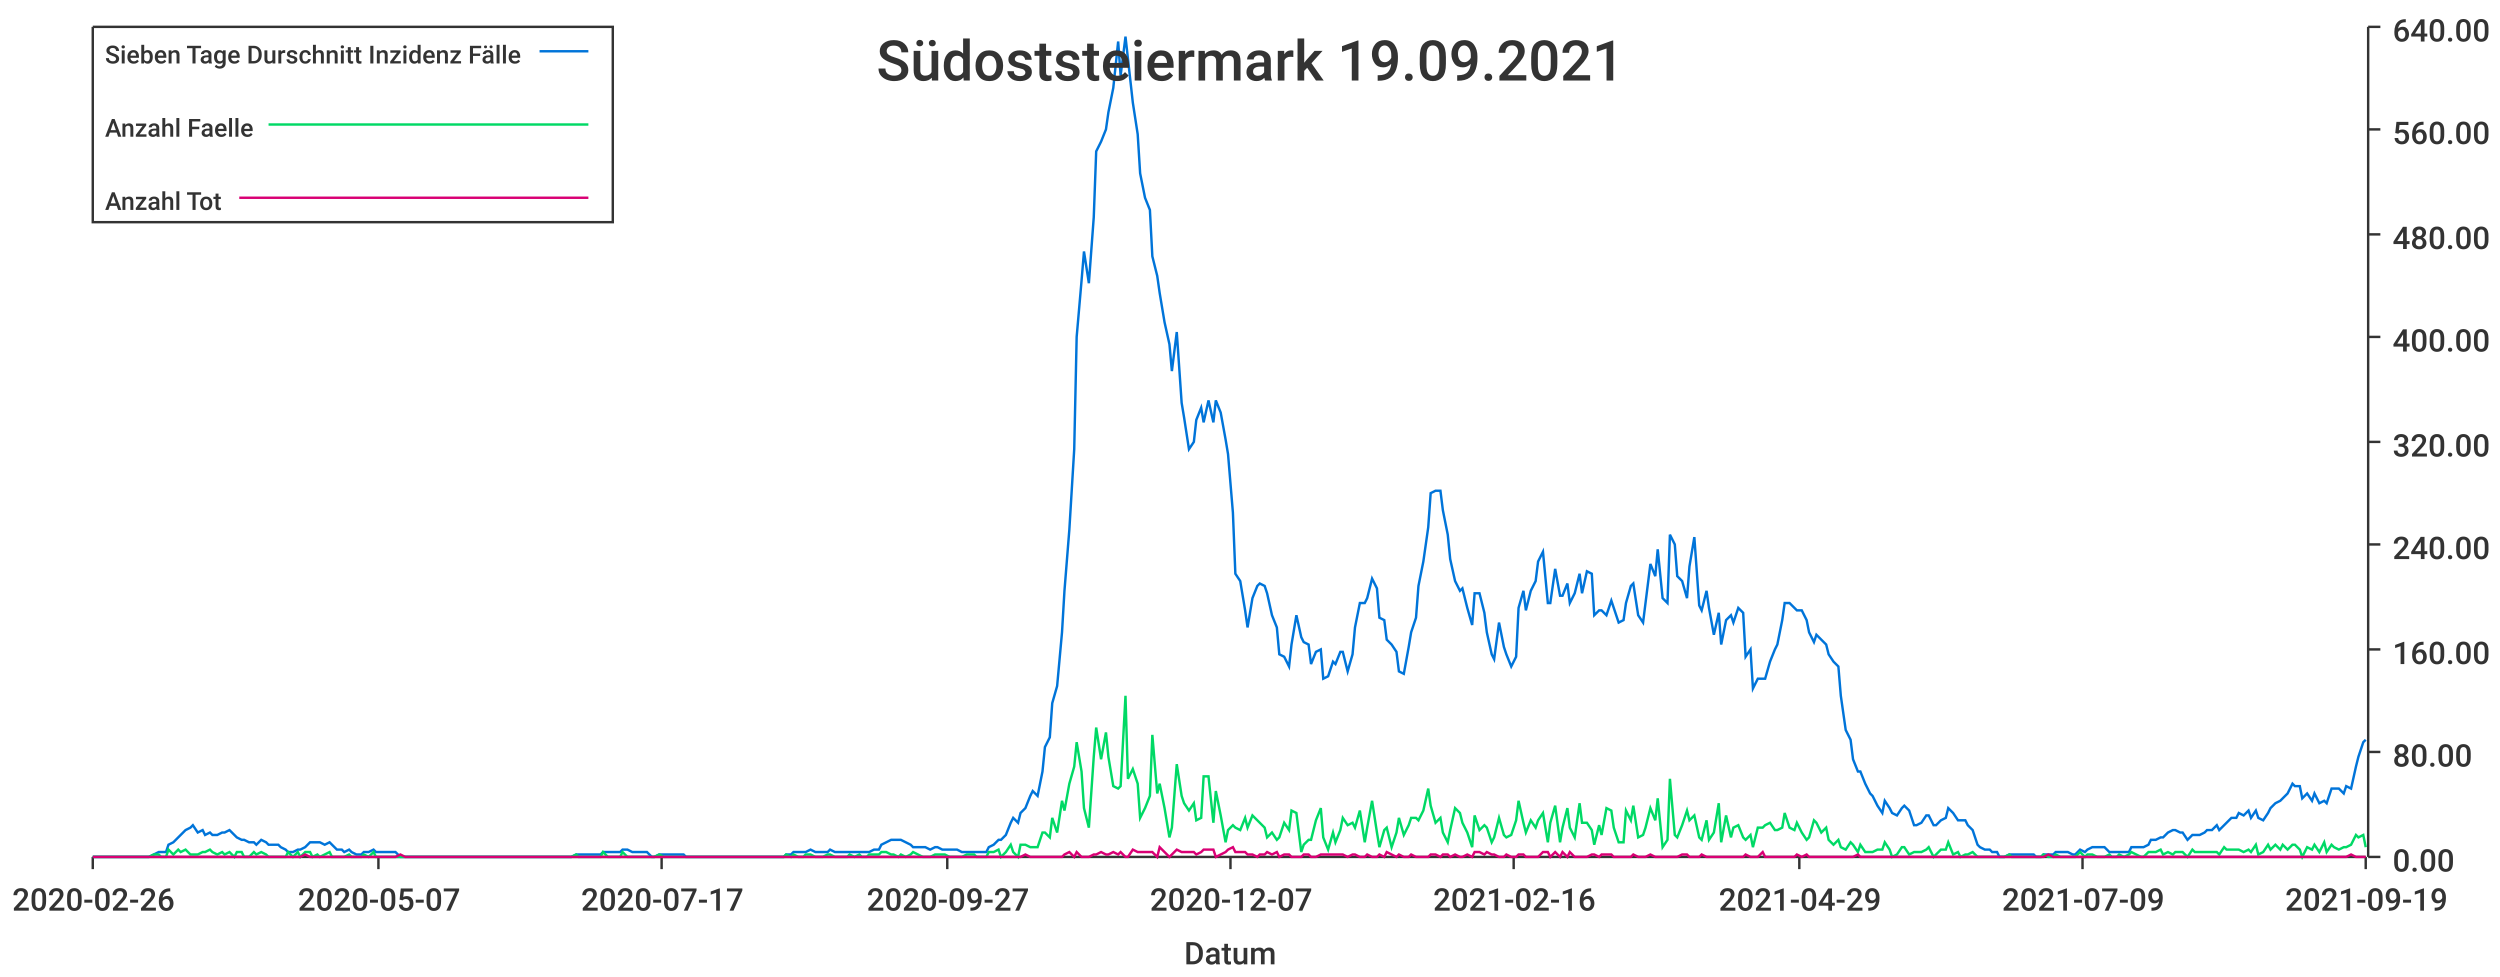
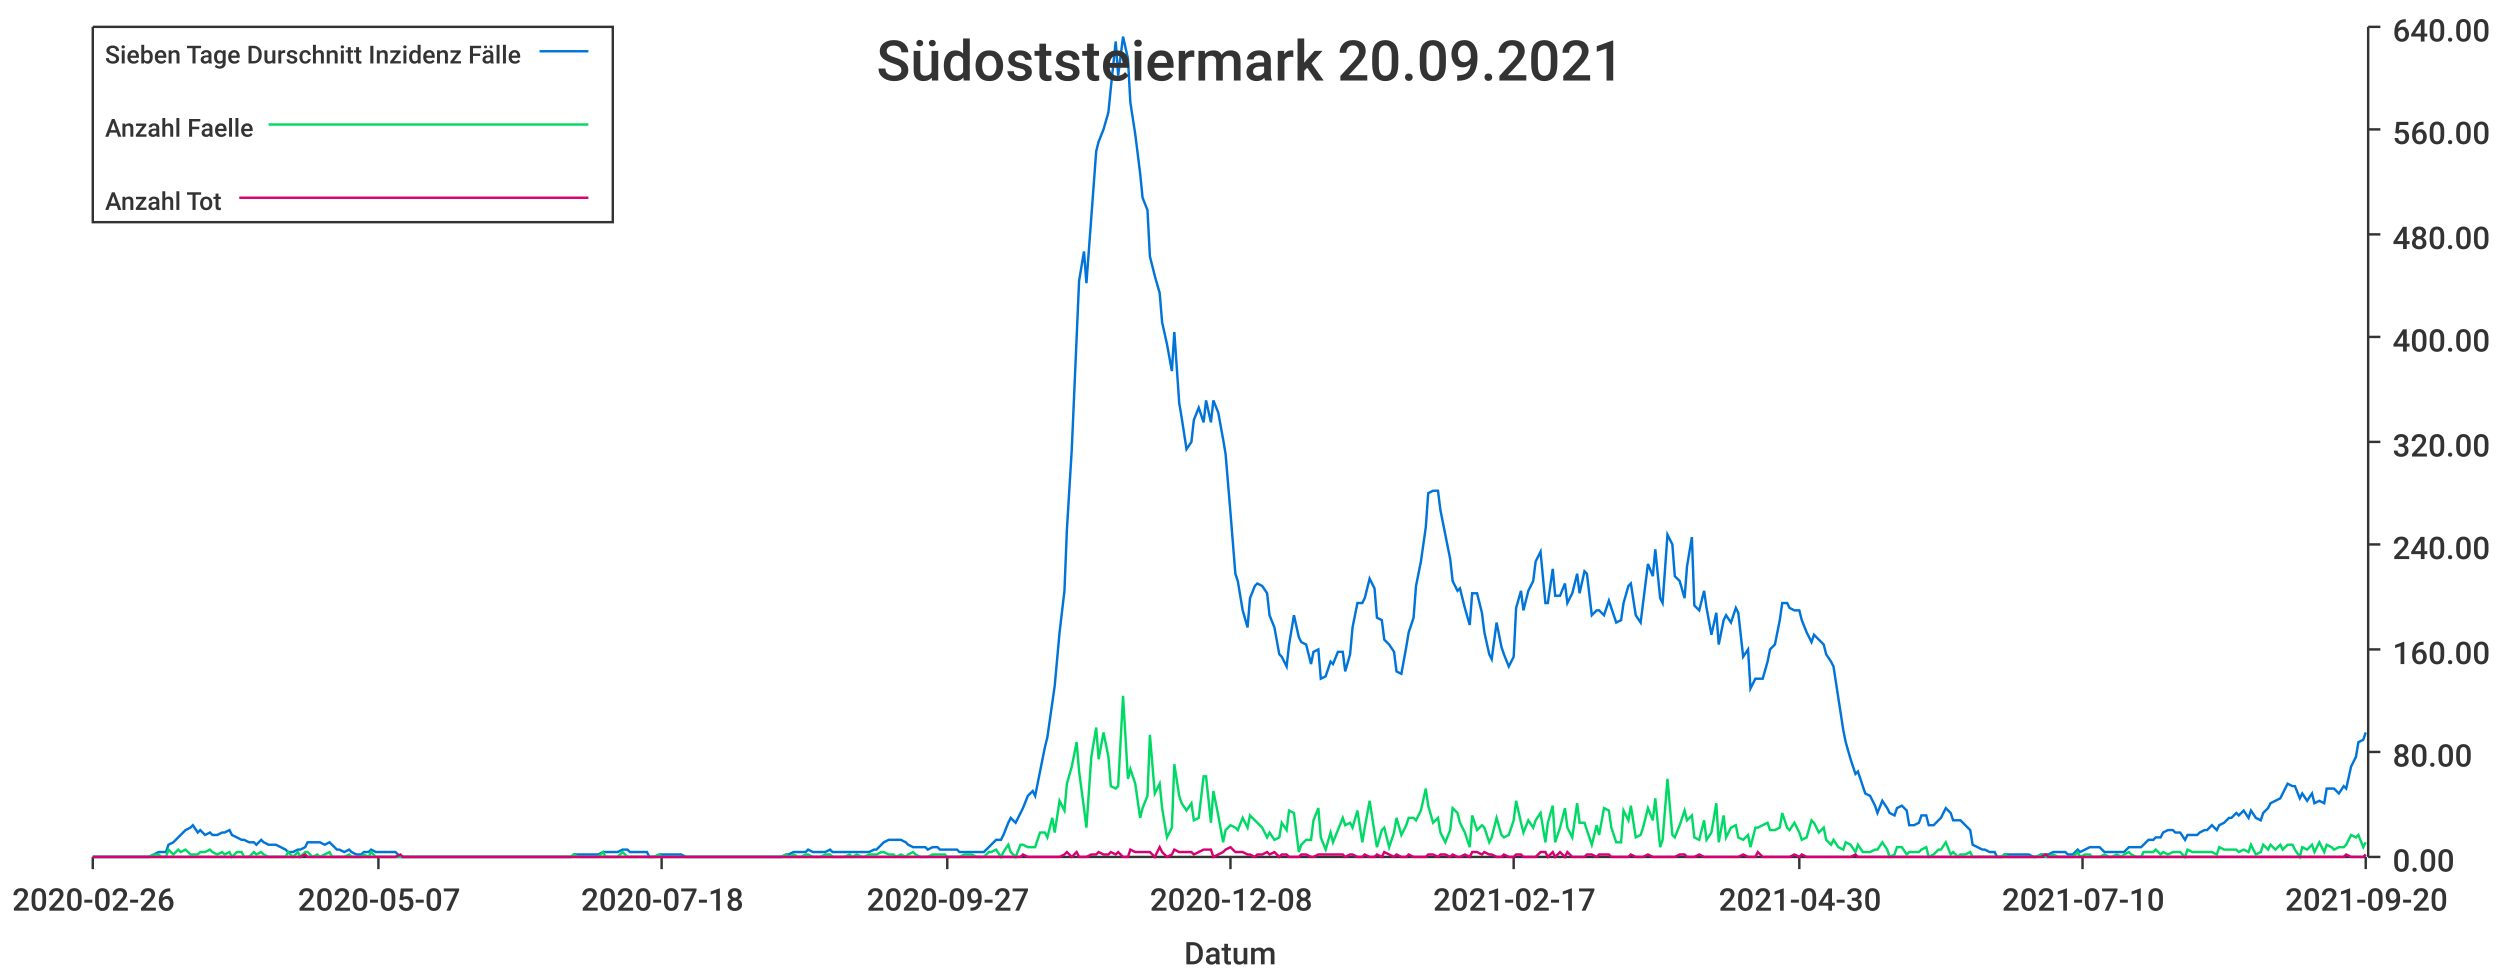
<svg xmlns="http://www.w3.org/2000/svg" width="1024" height="400">\n<path d="M 0 0 L 1024 0 L 1024 400 L 0 400 L 0 0" style="stroke-width:0;stroke:rgba(255,255,255,1.0);fill:rgba(255,255,255,1.0)" />
  <path d="M 38 11 L 969 11 L 969 351 L 38 351 L 38 11" style="stroke-width:0;stroke:rgba(255,255,255,1.0);fill:rgba(255,255,255,1.0)" />
  <path d="M 38 351 L 969 351" style="stroke-width:1;stroke:rgba(51,51,51,1.0);fill:none" />
  <path d="M 38 351 L 38 356" style="stroke-width:1;stroke:rgba(51,51,51,1.0);fill:none" />
  <text x="5" y="373" style="stroke-width:0;stroke:none;fill:rgba(51,51,51,1.0);font-size:12.8px;font-family:'Roboto Medium',sans-serif">2020-02-26</text>
  <path d="M 155 351 L 155 356" style="stroke-width:1;stroke:rgba(51,51,51,1.0);fill:none" />
  <text x="122" y="373" style="stroke-width:0;stroke:none;fill:rgba(51,51,51,1.0);font-size:12.8px;font-family:'Roboto Medium',sans-serif">2020-05-07</text>
  <path d="M 271 351 L 271 356" style="stroke-width:1;stroke:rgba(51,51,51,1.0);fill:none" />
-   <text x="238" y="373" style="stroke-width:0;stroke:none;fill:rgba(51,51,51,1.0);font-size:12.8px;font-family:'Roboto Medium',sans-serif">2020-07-17</text>
+   <text x="238" y="373" style="stroke-width:0;stroke:none;fill:rgba(51,51,51,1.0);font-size:12.8px;font-family:'Roboto Medium',sans-serif">2020-07-18</text>
  <path d="M 388 351 L 388 356" style="stroke-width:1;stroke:rgba(51,51,51,1.0);fill:none" />
  <text x="355" y="373" style="stroke-width:0;stroke:none;fill:rgba(51,51,51,1.0);font-size:12.8px;font-family:'Roboto Medium',sans-serif">2020-09-27</text>
  <path d="M 504 351 L 504 356" style="stroke-width:1;stroke:rgba(51,51,51,1.0);fill:none" />
-   <text x="471" y="373" style="stroke-width:0;stroke:none;fill:rgba(51,51,51,1.0);font-size:12.8px;font-family:'Roboto Medium',sans-serif">2020-12-07</text>
+   <text x="471" y="373" style="stroke-width:0;stroke:none;fill:rgba(51,51,51,1.0);font-size:12.8px;font-family:'Roboto Medium',sans-serif">2020-12-08</text>
  <path d="M 620 351 L 620 356" style="stroke-width:1;stroke:rgba(51,51,51,1.0);fill:none" />
-   <text x="587" y="373" style="stroke-width:0;stroke:none;fill:rgba(51,51,51,1.0);font-size:12.8px;font-family:'Roboto Medium',sans-serif">2021-02-16</text>
+   <text x="587" y="373" style="stroke-width:0;stroke:none;fill:rgba(51,51,51,1.0);font-size:12.8px;font-family:'Roboto Medium',sans-serif">2021-02-17</text>
  <path d="M 737 351 L 737 356" style="stroke-width:1;stroke:rgba(51,51,51,1.0);fill:none" />
-   <text x="704" y="373" style="stroke-width:0;stroke:none;fill:rgba(51,51,51,1.0);font-size:12.8px;font-family:'Roboto Medium',sans-serif">2021-04-29</text>
+   <text x="704" y="373" style="stroke-width:0;stroke:none;fill:rgba(51,51,51,1.0);font-size:12.8px;font-family:'Roboto Medium',sans-serif">2021-04-30</text>
  <path d="M 853 351 L 853 356" style="stroke-width:1;stroke:rgba(51,51,51,1.0);fill:none" />
-   <text x="820" y="373" style="stroke-width:0;stroke:none;fill:rgba(51,51,51,1.0);font-size:12.8px;font-family:'Roboto Medium',sans-serif">2021-07-09</text>
+   <text x="820" y="373" style="stroke-width:0;stroke:none;fill:rgba(51,51,51,1.0);font-size:12.8px;font-family:'Roboto Medium',sans-serif">2021-07-10</text>
  <path d="M 969 351 L 969 356" style="stroke-width:1;stroke:rgba(51,51,51,1.0);fill:none" />
-   <text x="936" y="373" style="stroke-width:0;stroke:none;fill:rgba(51,51,51,1.0);font-size:12.8px;font-family:'Roboto Medium',sans-serif">2021-09-19</text>
+   <text x="936" y="373" style="stroke-width:0;stroke:none;fill:rgba(51,51,51,1.0);font-size:12.8px;font-family:'Roboto Medium',sans-serif">2021-09-20</text>
  <text x="485" y="395" style="stroke-width:0;stroke:none;fill:rgba(51,51,51,1.0);font-size:12.8px;font-family:'Roboto Medium',sans-serif">Datum</text>
  <path d="M 970 351 L 970 11" style="stroke-width:1;stroke:rgba(51,51,51,1.0);fill:none" />
  <path d="M 970 351 L 975 351" style="stroke-width:1;stroke:rgba(51,51,51,1.0);fill:none" />
  <text x="980" y="357" style="stroke-width:0;stroke:none;fill:rgba(51,51,51,1.0);font-size:12.8px;font-family:'Roboto Medium',sans-serif">0.00</text>
  <path d="M 970 308 L 975 308" style="stroke-width:1;stroke:rgba(51,51,51,1.0);fill:none" />
  <text x="980" y="314" style="stroke-width:0;stroke:none;fill:rgba(51,51,51,1.0);font-size:12.8px;font-family:'Roboto Medium',sans-serif">80.00</text>
  <path d="M 970 266 L 975 266" style="stroke-width:1;stroke:rgba(51,51,51,1.0);fill:none" />
  <text x="980" y="272" style="stroke-width:0;stroke:none;fill:rgba(51,51,51,1.0);font-size:12.8px;font-family:'Roboto Medium',sans-serif">160.00</text>
  <path d="M 970 223 L 975 223" style="stroke-width:1;stroke:rgba(51,51,51,1.0);fill:none" />
  <text x="980" y="229" style="stroke-width:0;stroke:none;fill:rgba(51,51,51,1.0);font-size:12.8px;font-family:'Roboto Medium',sans-serif">240.00</text>
  <path d="M 970 181 L 975 181" style="stroke-width:1;stroke:rgba(51,51,51,1.0);fill:none" />
  <text x="980" y="187" style="stroke-width:0;stroke:none;fill:rgba(51,51,51,1.0);font-size:12.8px;font-family:'Roboto Medium',sans-serif">320.00</text>
  <path d="M 970 138 L 975 138" style="stroke-width:1;stroke:rgba(51,51,51,1.0);fill:none" />
  <text x="980" y="144" style="stroke-width:0;stroke:none;fill:rgba(51,51,51,1.0);font-size:12.8px;font-family:'Roboto Medium',sans-serif">400.00</text>
  <path d="M 970 96 L 975 96" style="stroke-width:1;stroke:rgba(51,51,51,1.0);fill:none" />
  <text x="980" y="102" style="stroke-width:0;stroke:none;fill:rgba(51,51,51,1.0);font-size:12.8px;font-family:'Roboto Medium',sans-serif">480.00</text>
  <path d="M 970 53 L 975 53" style="stroke-width:1;stroke:rgba(51,51,51,1.0);fill:none" />
  <text x="980" y="59" style="stroke-width:0;stroke:none;fill:rgba(51,51,51,1.0);font-size:12.8px;font-family:'Roboto Medium',sans-serif">560.00</text>
  <path d="M 970 11 L 975 11" style="stroke-width:1;stroke:rgba(51,51,51,1.0);fill:none" />
  <text x="980" y="17" style="stroke-width:0;stroke:none;fill:rgba(51,51,51,1.0);font-size:12.8px;font-family:'Roboto Medium',sans-serif">640.00</text>
-   <path d="M 38 351 L 40 351 L 42 351 L 43 351 L 45 351 L 47 351 L 48 351 L 50 351 L 52 351 L 53 351 L 55 351 L 56 351 L 58 351 L 60 351 L 61 351 L 63 350 L 65 349 L 66 349 L 68 349 L 69 346 L 71 345 L 73 343 L 74 342 L 76 340 L 78 339 L 79 338 L 81 341 L 83 340 L 84 342 L 86 341 L 87 342 L 89 342 L 91 341 L 92 341 L 94 340 L 96 342 L 97 343 L 99 344 L 100 344 L 102 345 L 104 345 L 105 346 L 107 344 L 109 345 L 110 346 L 112 346 L 114 346 L 115 347 L 117 348 L 118 349 L 120 349 L 122 348 L 123 348 L 125 347 L 127 345 L 128 345 L 130 345 L 131 345 L 133 346 L 135 345 L 136 346 L 138 348 L 140 348 L 141 349 L 143 348 L 144 349 L 146 350 L 148 350 L 149 349 L 151 349 L 153 348 L 154 349 L 156 349 L 158 349 L 159 349 L 161 349 L 162 349 L 164 351 L 166 351 L 167 351 L 169 351 L 171 351 L 172 351 L 174 351 L 175 351 L 177 351 L 179 351 L 180 351 L 182 351 L 184 351 L 185 351 L 187 351 L 189 351 L 190 351 L 192 351 L 193 351 L 195 351 L 197 351 L 198 351 L 200 351 L 202 351 L 203 351 L 205 351 L 206 351 L 208 351 L 210 351 L 211 351 L 213 351 L 215 351 L 216 351 L 218 351 L 219 351 L 221 351 L 223 351 L 224 351 L 226 351 L 228 351 L 229 351 L 231 351 L 233 351 L 234 351 L 236 350 L 237 350 L 239 350 L 241 350 L 242 350 L 244 350 L 246 350 L 247 349 L 249 349 L 250 349 L 252 349 L 254 349 L 255 348 L 257 348 L 259 349 L 260 349 L 262 349 L 264 349 L 265 349 L 267 351 L 268 351 L 270 350 L 272 350 L 273 350 L 275 350 L 277 350 L 278 350 L 280 350 L 281 351 L 283 351 L 285 351 L 286 351 L 288 351 L 290 351 L 291 351 L 293 351 L 294 351 L 296 351 L 298 351 L 299 351 L 301 351 L 303 351 L 304 351 L 306 351 L 308 351 L 309 351 L 311 351 L 312 351 L 314 351 L 316 351 L 317 351 L 319 351 L 321 351 L 322 350 L 324 350 L 325 349 L 327 349 L 329 349 L 330 349 L 332 348 L 334 349 L 335 349 L 337 349 L 339 349 L 340 348 L 342 349 L 343 349 L 345 349 L 347 349 L 348 349 L 350 349 L 352 349 L 353 349 L 355 349 L 356 349 L 358 348 L 360 348 L 361 346 L 363 345 L 365 344 L 366 344 L 368 344 L 369 344 L 371 345 L 373 346 L 374 347 L 376 347 L 378 347 L 379 347 L 381 348 L 383 347 L 384 347 L 386 348 L 387 348 L 389 348 L 391 348 L 392 348 L 394 349 L 396 349 L 397 349 L 399 349 L 400 349 L 402 349 L 404 349 L 405 347 L 407 346 L 409 344 L 410 344 L 412 342 L 414 337 L 415 335 L 417 337 L 418 333 L 420 331 L 422 326 L 423 324 L 425 326 L 427 316 L 428 306 L 430 302 L 431 288 L 433 281 L 435 259 L 436 242 L 438 217 L 440 184 L 441 138 L 443 115 L 444 103 L 446 116 L 448 89 L 449 62 L 451 58 L 453 53 L 454 46 L 456 36 L 458 17 L 459 31 L 461 15 L 462 24 L 464 42 L 466 55 L 467 71 L 469 81 L 471 86 L 472 105 L 474 113 L 475 120 L 477 132 L 479 141 L 480 152 L 482 136 L 484 165 L 485 171 L 487 184 L 489 181 L 490 172 L 492 167 L 493 173 L 495 164 L 497 173 L 498 164 L 500 169 L 502 180 L 503 186 L 505 210 L 506 235 L 508 238 L 510 250 L 511 257 L 513 245 L 515 240 L 516 239 L 518 240 L 519 243 L 521 252 L 523 257 L 524 268 L 526 269 L 528 273 L 529 264 L 531 252 L 533 261 L 534 263 L 536 264 L 537 272 L 539 267 L 541 266 L 542 278 L 544 277 L 546 271 L 547 272 L 549 267 L 550 267 L 552 275 L 554 268 L 555 257 L 557 247 L 559 247 L 560 245 L 562 237 L 564 241 L 565 253 L 567 254 L 568 262 L 570 264 L 572 267 L 573 275 L 575 276 L 577 265 L 578 259 L 580 253 L 581 240 L 583 230 L 585 216 L 586 202 L 588 201 L 590 201 L 591 209 L 593 219 L 594 229 L 596 238 L 598 242 L 599 241 L 601 249 L 603 256 L 604 243 L 606 243 L 608 251 L 609 259 L 611 268 L 612 270 L 614 255 L 616 265 L 617 268 L 619 273 L 621 269 L 622 249 L 624 242 L 625 250 L 627 242 L 629 238 L 630 230 L 632 226 L 634 247 L 635 247 L 637 233 L 639 244 L 640 244 L 642 239 L 643 247 L 645 243 L 647 235 L 648 243 L 650 234 L 652 235 L 653 252 L 655 250 L 656 250 L 658 252 L 660 246 L 661 249 L 663 255 L 665 254 L 666 247 L 668 240 L 669 239 L 671 252 L 673 255 L 674 247 L 676 231 L 678 236 L 679 225 L 681 245 L 683 247 L 684 219 L 686 223 L 687 236 L 689 238 L 691 245 L 692 232 L 694 220 L 696 248 L 697 250 L 699 242 L 700 249 L 702 260 L 704 251 L 705 264 L 707 254 L 709 252 L 710 255 L 712 249 L 714 251 L 715 269 L 717 266 L 718 282 L 720 278 L 722 278 L 723 278 L 725 271 L 727 266 L 728 264 L 730 254 L 731 247 L 733 247 L 735 249 L 736 250 L 738 250 L 740 254 L 741 259 L 743 263 L 744 260 L 746 262 L 748 264 L 749 268 L 751 271 L 753 273 L 754 285 L 756 299 L 758 303 L 759 311 L 761 316 L 762 316 L 764 321 L 766 325 L 767 326 L 769 330 L 771 333 L 772 328 L 774 331 L 775 333 L 777 334 L 779 331 L 780 330 L 782 332 L 784 338 L 785 338 L 787 337 L 789 334 L 790 334 L 792 338 L 793 338 L 795 336 L 797 335 L 798 331 L 800 333 L 802 336 L 803 336 L 805 336 L 806 338 L 808 340 L 810 346 L 811 347 L 813 348 L 815 348 L 816 349 L 818 349 L 819 351 L 821 351 L 823 350 L 824 350 L 826 350 L 828 350 L 829 350 L 831 350 L 833 350 L 834 351 L 836 351 L 837 350 L 839 350 L 841 350 L 842 349 L 844 349 L 846 349 L 847 349 L 849 350 L 850 350 L 852 348 L 854 349 L 855 348 L 857 347 L 859 347 L 860 347 L 862 347 L 864 349 L 865 349 L 867 349 L 868 349 L 870 349 L 872 349 L 873 347 L 875 347 L 877 347 L 878 347 L 880 346 L 881 344 L 883 344 L 885 343 L 886 343 L 888 341 L 890 340 L 891 340 L 893 341 L 894 341 L 896 344 L 898 342 L 899 342 L 901 342 L 903 341 L 904 340 L 906 340 L 908 338 L 909 340 L 911 338 L 912 337 L 914 335 L 916 335 L 917 333 L 919 334 L 921 332 L 922 335 L 924 332 L 925 335 L 927 336 L 929 333 L 930 331 L 932 329 L 934 328 L 935 327 L 937 325 L 939 321 L 940 322 L 942 322 L 943 327 L 945 325 L 947 328 L 948 325 L 950 329 L 952 328 L 953 329 L 955 323 L 956 323 L 958 323 L 960 325 L 961 322 L 963 323 L 965 314 L 966 310 L 968 304 L 969 303" style="stroke-width:1;stroke:rgba(0,116,217,1.0);fill:none" />
-   <path d="M 38 351 L 40 351 L 42 351 L 43 351 L 45 351 L 47 351 L 48 351 L 50 351 L 52 351 L 53 351 L 55 351 L 56 351 L 58 351 L 60 351 L 61 351 L 63 350 L 65 350 L 66 351 L 68 351 L 69 348 L 71 350 L 73 348 L 74 349 L 76 348 L 78 350 L 79 350 L 81 350 L 83 349 L 84 349 L 86 348 L 87 349 L 89 350 L 91 349 L 92 350 L 94 349 L 96 351 L 97 349 L 99 349 L 100 351 L 102 351 L 104 349 L 105 350 L 107 349 L 109 350 L 110 351 L 112 351 L 114 351 L 115 351 L 117 351 L 118 349 L 120 351 L 122 349 L 123 351 L 125 349 L 127 349 L 128 351 L 130 350 L 131 351 L 133 350 L 135 349 L 136 351 L 138 351 L 140 351 L 141 351 L 143 350 L 144 351 L 146 351 L 148 351 L 149 350 L 151 351 L 153 349 L 154 351 L 156 351 L 158 351 L 159 351 L 161 351 L 162 351 L 164 351 L 166 351 L 167 351 L 169 351 L 171 351 L 172 351 L 174 351 L 175 351 L 177 351 L 179 351 L 180 351 L 182 351 L 184 351 L 185 351 L 187 351 L 189 351 L 190 351 L 192 351 L 193 351 L 195 351 L 197 351 L 198 351 L 200 351 L 202 351 L 203 351 L 205 351 L 206 351 L 208 351 L 210 351 L 211 351 L 213 351 L 215 351 L 216 351 L 218 351 L 219 351 L 221 351 L 223 351 L 224 351 L 226 351 L 228 351 L 229 351 L 231 351 L 233 351 L 234 351 L 236 350 L 237 351 L 239 351 L 241 351 L 242 351 L 244 351 L 246 351 L 247 349 L 249 351 L 250 351 L 252 351 L 254 351 L 255 349 L 257 351 L 259 351 L 260 351 L 262 351 L 264 351 L 265 351 L 267 351 L 268 351 L 270 350 L 272 351 L 273 351 L 275 351 L 277 351 L 278 351 L 280 351 L 281 351 L 283 351 L 285 351 L 286 351 L 288 351 L 290 351 L 291 351 L 293 351 L 294 351 L 296 351 L 298 351 L 299 351 L 301 351 L 303 351 L 304 351 L 306 351 L 308 351 L 309 351 L 311 351 L 312 351 L 314 351 L 316 351 L 317 351 L 319 351 L 321 351 L 322 350 L 324 351 L 325 350 L 327 351 L 329 351 L 330 350 L 332 350 L 334 351 L 335 351 L 337 351 L 339 350 L 340 350 L 342 351 L 343 351 L 345 351 L 347 351 L 348 350 L 350 351 L 352 350 L 353 351 L 355 351 L 356 350 L 358 350 L 360 350 L 361 349 L 363 349 L 365 350 L 366 350 L 368 351 L 369 350 L 371 351 L 373 350 L 374 349 L 376 350 L 378 351 L 379 351 L 381 351 L 383 350 L 384 350 L 386 350 L 387 350 L 389 351 L 391 351 L 392 351 L 394 351 L 396 350 L 397 350 L 399 350 L 400 351 L 402 351 L 404 351 L 405 349 L 407 349 L 409 348 L 410 351 L 412 349 L 414 346 L 415 349 L 417 351 L 418 346 L 420 346 L 422 347 L 423 347 L 425 347 L 427 341 L 428 341 L 430 343 L 431 335 L 433 341 L 435 328 L 436 332 L 438 321 L 440 314 L 441 304 L 443 316 L 444 331 L 446 339 L 448 310 L 449 298 L 451 311 L 453 300 L 454 310 L 456 322 L 458 323 L 459 322 L 461 285 L 462 319 L 464 315 L 466 321 L 467 335 L 469 331 L 471 326 L 472 301 L 474 325 L 475 321 L 477 331 L 479 343 L 480 339 L 482 313 L 484 326 L 485 329 L 487 332 L 489 329 L 490 336 L 492 335 L 493 318 L 495 318 L 497 337 L 498 324 L 500 334 L 502 345 L 503 340 L 505 338 L 506 339 L 508 340 L 510 335 L 511 339 L 513 334 L 515 336 L 516 337 L 518 339 L 519 343 L 521 341 L 523 344 L 524 343 L 526 337 L 528 340 L 529 332 L 531 333 L 533 349 L 534 346 L 536 344 L 537 344 L 539 336 L 541 331 L 542 343 L 544 348 L 546 341 L 547 345 L 549 340 L 550 335 L 552 338 L 554 337 L 555 339 L 557 332 L 559 345 L 560 339 L 562 328 L 564 341 L 565 347 L 567 340 L 568 339 L 570 347 L 572 341 L 573 335 L 575 342 L 577 338 L 578 335 L 580 335 L 581 336 L 583 332 L 585 323 L 586 330 L 588 337 L 590 335 L 591 341 L 593 345 L 594 340 L 596 331 L 598 333 L 599 337 L 601 341 L 603 347 L 604 334 L 606 340 L 608 338 L 609 339 L 611 345 L 612 343 L 614 335 L 616 342 L 617 343 L 619 342 L 621 336 L 622 328 L 624 337 L 625 341 L 627 336 L 629 339 L 630 336 L 632 333 L 634 345 L 635 337 L 637 330 L 639 345 L 640 339 L 642 331 L 643 339 L 645 343 L 647 329 L 648 337 L 650 337 L 652 340 L 653 346 L 655 338 L 656 342 L 658 331 L 660 332 L 661 339 L 663 345 L 665 345 L 666 332 L 668 336 L 669 330 L 671 343 L 673 342 L 674 339 L 676 331 L 678 336 L 679 327 L 681 347 L 683 344 L 684 319 L 686 342 L 687 343 L 689 338 L 691 332 L 692 336 L 694 334 L 696 343 L 697 344 L 699 336 L 700 344 L 702 341 L 704 329 L 705 345 L 707 334 L 709 343 L 710 339 L 712 338 L 714 343 L 715 344 L 717 342 L 718 347 L 720 339 L 722 339 L 723 338 L 725 337 L 727 340 L 728 340 L 730 339 L 731 333 L 733 339 L 735 340 L 736 337 L 738 341 L 740 344 L 741 343 L 743 336 L 744 337 L 746 341 L 748 339 L 749 344 L 751 346 L 753 344 L 754 347 L 756 348 L 758 345 L 759 346 L 761 349 L 762 346 L 764 349 L 766 349 L 767 349 L 769 348 L 771 348 L 772 345 L 774 348 L 775 351 L 777 350 L 779 347 L 780 347 L 782 350 L 784 349 L 785 349 L 787 349 L 789 348 L 790 347 L 792 351 L 793 350 L 795 348 L 797 348 L 798 345 L 800 350 L 802 349 L 803 351 L 805 350 L 806 350 L 808 349 L 810 351 L 811 351 L 813 351 L 815 351 L 816 351 L 818 351 L 819 351 L 821 351 L 823 350 L 824 351 L 826 351 L 828 351 L 829 351 L 831 351 L 833 351 L 834 351 L 836 351 L 837 350 L 839 351 L 841 351 L 842 350 L 844 351 L 846 351 L 847 351 L 849 351 L 850 351 L 852 349 L 854 351 L 855 350 L 857 350 L 859 351 L 860 351 L 862 351 L 864 350 L 865 351 L 867 351 L 868 350 L 870 351 L 872 350 L 873 349 L 875 350 L 877 351 L 878 351 L 880 349 L 881 349 L 883 349 L 885 348 L 886 350 L 888 349 L 890 350 L 891 349 L 893 349 L 894 349 L 896 351 L 898 348 L 899 349 L 901 349 L 903 349 L 904 349 L 906 349 L 908 349 L 909 350 L 911 347 L 912 348 L 914 348 L 916 348 L 917 348 L 919 349 L 921 348 L 922 349 L 924 346 L 925 350 L 927 349 L 929 346 L 930 348 L 932 346 L 934 348 L 935 346 L 937 348 L 939 346 L 940 346 L 942 348 L 943 351 L 945 347 L 947 348 L 948 346 L 950 349 L 952 345 L 953 349 L 955 346 L 956 347 L 958 348 L 960 347 L 961 347 L 963 346 L 965 342 L 966 343 L 968 342 L 969 347" style="stroke-width:1;stroke:rgba(0,217,101,1.0);fill:none" />
-   <path d="M 38 351 L 40 351 L 42 351 L 43 351 L 45 351 L 47 351 L 48 351 L 50 351 L 52 351 L 53 351 L 55 351 L 56 351 L 58 351 L 60 351 L 61 351 L 63 351 L 65 351 L 66 351 L 68 351 L 69 351 L 71 351 L 73 351 L 74 351 L 76 351 L 78 351 L 79 351 L 81 351 L 83 351 L 84 351 L 86 351 L 87 351 L 89 351 L 91 351 L 92 351 L 94 351 L 96 351 L 97 351 L 99 351 L 100 351 L 102 351 L 104 351 L 105 351 L 107 351 L 109 351 L 110 351 L 112 351 L 114 351 L 115 351 L 117 351 L 118 351 L 120 351 L 122 351 L 123 351 L 125 350 L 127 351 L 128 351 L 130 351 L 131 351 L 133 351 L 135 351 L 136 351 L 138 351 L 140 351 L 141 351 L 143 351 L 144 351 L 146 351 L 148 351 L 149 351 L 151 351 L 153 351 L 154 351 L 156 351 L 158 351 L 159 351 L 161 351 L 162 351 L 164 350 L 166 351 L 167 351 L 169 351 L 171 351 L 172 351 L 174 351 L 175 351 L 177 351 L 179 351 L 180 351 L 182 351 L 184 351 L 185 351 L 187 351 L 189 351 L 190 351 L 192 351 L 193 351 L 195 351 L 197 351 L 198 351 L 200 351 L 202 351 L 203 351 L 205 351 L 206 351 L 208 351 L 210 351 L 211 351 L 213 351 L 215 351 L 216 351 L 218 351 L 219 351 L 221 351 L 223 351 L 224 351 L 226 351 L 228 351 L 229 351 L 231 351 L 233 351 L 234 351 L 236 351 L 237 351 L 239 351 L 241 351 L 242 351 L 244 351 L 246 351 L 247 351 L 249 351 L 250 351 L 252 351 L 254 351 L 255 351 L 257 351 L 259 351 L 260 351 L 262 351 L 264 351 L 265 351 L 267 351 L 268 351 L 270 351 L 272 351 L 273 351 L 275 351 L 277 351 L 278 351 L 280 351 L 281 351 L 283 351 L 285 351 L 286 351 L 288 351 L 290 351 L 291 351 L 293 351 L 294 351 L 296 351 L 298 351 L 299 351 L 301 351 L 303 351 L 304 351 L 306 351 L 308 351 L 309 351 L 311 351 L 312 351 L 314 351 L 316 351 L 317 351 L 319 351 L 321 351 L 322 351 L 324 351 L 325 351 L 327 351 L 329 351 L 330 351 L 332 351 L 334 351 L 335 351 L 337 351 L 339 351 L 340 351 L 342 351 L 343 351 L 345 351 L 347 351 L 348 351 L 350 351 L 352 351 L 353 351 L 355 351 L 356 351 L 358 351 L 360 351 L 361 351 L 363 351 L 365 351 L 366 351 L 368 351 L 369 351 L 371 351 L 373 351 L 374 351 L 376 351 L 378 351 L 379 351 L 381 351 L 383 351 L 384 351 L 386 351 L 387 351 L 389 351 L 391 351 L 392 351 L 394 351 L 396 351 L 397 351 L 399 351 L 400 351 L 402 351 L 404 351 L 405 351 L 407 351 L 409 351 L 410 351 L 412 351 L 414 351 L 415 351 L 417 351 L 418 351 L 420 350 L 422 351 L 423 351 L 425 351 L 427 351 L 428 351 L 430 351 L 431 351 L 433 351 L 435 351 L 436 350 L 438 349 L 440 351 L 441 349 L 443 351 L 444 351 L 446 351 L 448 350 L 449 350 L 451 349 L 453 350 L 454 350 L 456 349 L 458 350 L 459 349 L 461 351 L 462 351 L 464 348 L 466 349 L 467 349 L 469 349 L 471 349 L 472 349 L 474 351 L 475 347 L 477 349 L 479 351 L 480 350 L 482 348 L 484 349 L 485 349 L 487 349 L 489 349 L 490 350 L 492 349 L 493 348 L 495 348 L 497 348 L 498 351 L 500 350 L 502 349 L 503 348 L 505 347 L 506 349 L 508 349 L 510 349 L 511 350 L 513 350 L 515 351 L 516 350 L 518 350 L 519 349 L 521 350 L 523 349 L 524 351 L 526 350 L 528 350 L 529 351 L 531 351 L 533 351 L 534 350 L 536 350 L 537 351 L 539 351 L 541 350 L 542 350 L 544 350 L 546 350 L 547 350 L 549 350 L 550 350 L 552 351 L 554 350 L 555 350 L 557 351 L 559 351 L 560 350 L 562 351 L 564 351 L 565 350 L 567 351 L 568 349 L 570 350 L 572 351 L 573 350 L 575 351 L 577 351 L 578 350 L 580 351 L 581 351 L 583 351 L 585 351 L 586 350 L 588 350 L 590 351 L 591 350 L 593 350 L 594 351 L 596 350 L 598 351 L 599 351 L 601 350 L 603 351 L 604 349 L 606 349 L 608 350 L 609 349 L 611 350 L 612 350 L 614 351 L 616 351 L 617 350 L 619 351 L 621 351 L 622 350 L 624 350 L 625 351 L 627 351 L 629 351 L 630 351 L 632 349 L 634 349 L 635 351 L 637 349 L 639 351 L 640 349 L 642 351 L 643 349 L 645 351 L 647 351 L 648 351 L 650 351 L 652 350 L 653 350 L 655 351 L 656 350 L 658 350 L 660 350 L 661 351 L 663 351 L 665 351 L 666 351 L 668 351 L 669 350 L 671 351 L 673 351 L 674 351 L 676 350 L 678 351 L 679 351 L 681 351 L 683 351 L 684 351 L 686 351 L 687 351 L 689 350 L 691 350 L 692 351 L 694 351 L 696 351 L 697 350 L 699 351 L 700 351 L 702 351 L 704 351 L 705 351 L 707 351 L 709 351 L 710 351 L 712 351 L 714 351 L 715 350 L 717 351 L 718 351 L 720 351 L 722 349 L 723 351 L 725 351 L 727 351 L 728 351 L 730 351 L 731 351 L 733 351 L 735 351 L 736 350 L 738 351 L 740 350 L 741 351 L 743 351 L 744 351 L 746 351 L 748 351 L 749 351 L 751 351 L 753 351 L 754 351 L 756 351 L 758 351 L 759 351 L 761 350 L 762 351 L 764 351 L 766 351 L 767 351 L 769 351 L 771 351 L 772 351 L 774 351 L 775 351 L 777 351 L 779 351 L 780 351 L 782 351 L 784 351 L 785 351 L 787 351 L 789 351 L 790 351 L 792 351 L 793 351 L 795 351 L 797 351 L 798 351 L 800 351 L 802 351 L 803 351 L 805 351 L 806 351 L 808 351 L 810 351 L 811 351 L 813 351 L 815 351 L 816 351 L 818 351 L 819 351 L 821 351 L 823 351 L 824 351 L 826 351 L 828 351 L 829 351 L 831 351 L 833 351 L 834 351 L 836 351 L 837 351 L 839 350 L 841 351 L 842 351 L 844 351 L 846 351 L 847 351 L 849 351 L 850 351 L 852 351 L 854 351 L 855 351 L 857 351 L 859 351 L 860 351 L 862 351 L 864 351 L 865 351 L 867 351 L 868 351 L 870 351 L 872 351 L 873 351 L 875 351 L 877 351 L 878 351 L 880 351 L 881 351 L 883 351 L 885 351 L 886 351 L 888 351 L 890 351 L 891 351 L 893 351 L 894 351 L 896 351 L 898 351 L 899 351 L 901 351 L 903 351 L 904 351 L 906 351 L 908 351 L 909 351 L 911 351 L 912 351 L 914 351 L 916 351 L 917 351 L 919 351 L 921 351 L 922 351 L 924 351 L 925 351 L 927 351 L 929 351 L 930 351 L 932 351 L 934 351 L 935 351 L 937 351 L 939 351 L 940 351 L 942 351 L 943 351 L 945 351 L 947 351 L 948 351 L 950 351 L 952 351 L 953 351 L 955 351 L 956 351 L 958 351 L 960 351 L 961 351 L 963 350 L 965 351 L 966 351 L 968 351 L 969 351" style="stroke-width:1;stroke:rgba(217,0,116,1.0);fill:none" />
-   <text x="359" y="33" style="stroke-width:0;stroke:none;fill:rgba(51,51,51,1.0);font-size:23.0px;font-family:'Roboto Medium',sans-serif">Südoststeiermark 19.09.2021</text>
+   <path d="M 38 351 L 40 351 L 42 351 L 43 351 L 45 351 L 47 351 L 48 351 L 50 351 L 52 351 L 53 351 L 55 351 L 56 351 L 58 351 L 60 351 L 61 351 L 63 350 L 65 349 L 66 349 L 68 349 L 69 346 L 71 345 L 73 343 L 74 342 L 76 340 L 78 339 L 79 338 L 81 341 L 82 340 L 84 342 L 86 341 L 87 342 L 89 342 L 91 341 L 92 341 L 94 340 L 95 342 L 97 343 L 99 344 L 100 344 L 102 345 L 104 345 L 105 346 L 107 344 L 108 345 L 110 346 L 112 346 L 113 346 L 115 347 L 117 348 L 118 349 L 120 349 L 122 348 L 123 348 L 125 347 L 126 345 L 128 345 L 130 345 L 131 345 L 133 346 L 135 345 L 136 346 L 138 348 L 139 348 L 141 349 L 143 348 L 144 349 L 146 350 L 148 350 L 149 349 L 151 349 L 152 348 L 154 349 L 156 349 L 157 349 L 159 349 L 161 349 L 162 349 L 164 351 L 165 351 L 167 351 L 169 351 L 170 351 L 172 351 L 174 351 L 175 351 L 177 351 L 178 351 L 180 351 L 182 351 L 183 351 L 185 351 L 187 351 L 188 351 L 190 351 L 191 351 L 193 351 L 195 351 L 196 351 L 198 351 L 200 351 L 201 351 L 203 351 L 205 351 L 206 351 L 208 351 L 209 351 L 211 351 L 213 351 L 214 351 L 216 351 L 218 351 L 219 351 L 221 351 L 222 351 L 224 351 L 226 351 L 227 351 L 229 351 L 231 351 L 232 351 L 234 351 L 235 350 L 237 350 L 239 350 L 240 350 L 242 350 L 244 350 L 245 350 L 247 349 L 248 349 L 250 349 L 252 349 L 253 349 L 255 348 L 257 348 L 258 349 L 260 349 L 261 349 L 263 349 L 265 349 L 266 351 L 268 351 L 270 350 L 271 350 L 273 350 L 275 350 L 276 350 L 278 350 L 279 350 L 281 351 L 283 351 L 284 351 L 286 351 L 288 351 L 289 351 L 291 351 L 292 351 L 294 351 L 296 351 L 297 351 L 299 351 L 301 351 L 302 351 L 304 351 L 305 351 L 307 351 L 309 351 L 310 351 L 312 351 L 314 351 L 315 351 L 317 351 L 318 351 L 320 351 L 322 350 L 323 350 L 325 349 L 327 349 L 328 349 L 330 349 L 331 348 L 333 349 L 335 349 L 336 349 L 338 349 L 340 348 L 341 349 L 343 349 L 344 349 L 346 349 L 348 349 L 349 349 L 351 349 L 353 349 L 354 349 L 356 349 L 358 348 L 359 348 L 361 346 L 362 345 L 364 344 L 366 344 L 367 344 L 369 344 L 371 345 L 372 346 L 374 347 L 375 347 L 377 347 L 379 347 L 380 348 L 382 347 L 384 347 L 385 348 L 387 348 L 388 348 L 390 348 L 392 348 L 393 349 L 395 349 L 397 349 L 398 349 L 400 349 L 401 349 L 403 349 L 405 347 L 406 346 L 408 344 L 410 344 L 411 342 L 413 337 L 414 335 L 416 337 L 418 333 L 419 331 L 421 326 L 423 324 L 424 326 L 426 316 L 428 306 L 429 302 L 431 288 L 432 281 L 434 259 L 436 242 L 437 217 L 439 184 L 441 138 L 442 115 L 444 103 L 445 116 L 447 89 L 449 62 L 450 58 L 452 53 L 454 46 L 455 36 L 457 17 L 458 31 L 460 15 L 462 24 L 463 42 L 465 55 L 467 71 L 468 81 L 470 86 L 471 105 L 473 113 L 475 120 L 476 132 L 478 141 L 480 152 L 481 136 L 483 165 L 484 171 L 486 184 L 488 181 L 489 172 L 491 167 L 493 173 L 494 164 L 496 173 L 497 164 L 499 169 L 501 180 L 502 186 L 504 210 L 506 235 L 507 238 L 509 250 L 511 257 L 512 245 L 514 240 L 515 239 L 517 240 L 519 243 L 520 252 L 522 257 L 524 268 L 525 269 L 527 273 L 528 264 L 530 252 L 532 261 L 533 263 L 535 264 L 537 272 L 538 267 L 540 266 L 541 278 L 543 277 L 545 271 L 546 272 L 548 267 L 550 267 L 551 275 L 553 268 L 554 257 L 556 247 L 558 247 L 559 245 L 561 237 L 563 241 L 564 253 L 566 254 L 567 262 L 569 264 L 571 267 L 572 275 L 574 276 L 576 265 L 577 259 L 579 253 L 580 240 L 582 230 L 584 216 L 585 202 L 587 201 L 589 201 L 590 209 L 592 219 L 594 229 L 595 238 L 597 242 L 598 241 L 600 249 L 602 256 L 603 243 L 605 243 L 607 251 L 608 259 L 610 268 L 611 270 L 613 255 L 615 265 L 616 268 L 618 273 L 620 269 L 621 249 L 623 242 L 624 250 L 626 242 L 628 238 L 629 230 L 631 226 L 633 247 L 634 247 L 636 233 L 637 244 L 639 244 L 641 239 L 642 247 L 644 243 L 646 235 L 647 243 L 649 234 L 650 235 L 652 252 L 654 250 L 655 250 L 657 252 L 659 246 L 660 249 L 662 255 L 664 254 L 665 247 L 667 240 L 668 239 L 670 252 L 672 255 L 673 247 L 675 231 L 677 236 L 678 225 L 680 245 L 681 247 L 683 219 L 685 223 L 686 236 L 688 238 L 690 245 L 691 232 L 693 220 L 694 248 L 696 250 L 698 242 L 699 249 L 701 260 L 703 251 L 704 264 L 706 254 L 707 252 L 709 255 L 711 249 L 712 251 L 714 269 L 716 266 L 717 282 L 719 278 L 720 278 L 722 278 L 724 271 L 725 266 L 727 264 L 729 254 L 730 247 L 732 247 L 733 249 L 735 250 L 737 250 L 738 254 L 740 259 L 742 263 L 743 260 L 745 262 L 747 264 L 748 268 L 750 271 L 751 273 L 753 286 L 755 299 L 756 304 L 758 311 L 760 317 L 761 316 L 763 322 L 764 325 L 766 326 L 768 330 L 769 333 L 771 328 L 773 331 L 774 333 L 776 334 L 777 331 L 779 330 L 781 332 L 782 338 L 784 338 L 786 337 L 787 334 L 789 334 L 790 338 L 792 338 L 794 336 L 795 335 L 797 331 L 799 333 L 800 336 L 802 336 L 803 336 L 805 338 L 807 340 L 808 346 L 810 347 L 812 348 L 813 348 L 815 349 L 817 349 L 818 351 L 820 351 L 821 350 L 823 350 L 825 350 L 826 350 L 828 350 L 830 350 L 831 350 L 833 351 L 834 351 L 836 350 L 838 350 L 839 350 L 841 349 L 843 349 L 844 349 L 846 349 L 847 350 L 849 350 L 851 348 L 852 349 L 854 348 L 856 347 L 857 347 L 859 347 L 860 347 L 862 349 L 864 349 L 865 349 L 867 349 L 869 349 L 870 349 L 872 347 L 873 347 L 875 347 L 877 347 L 878 346 L 880 344 L 882 344 L 883 343 L 885 343 L 886 341 L 888 340 L 890 340 L 891 341 L 893 341 L 895 344 L 896 342 L 898 342 L 900 342 L 901 341 L 903 340 L 904 340 L 906 338 L 908 340 L 909 338 L 911 337 L 913 335 L 914 335 L 916 333 L 917 334 L 919 332 L 921 335 L 922 332 L 924 335 L 926 336 L 927 333 L 929 331 L 930 329 L 932 328 L 934 327 L 935 325 L 937 321 L 939 322 L 940 322 L 942 327 L 943 325 L 945 328 L 947 325 L 948 329 L 950 328 L 952 329 L 953 323 L 955 323 L 956 323 L 958 325 L 960 322 L 961 323 L 963 314 L 965 310 L 966 304 L 968 303 L 969 300" style="stroke-width:1;stroke:rgba(0,116,217,1.0);fill:none" />
+   <path d="M 38 351 L 40 351 L 42 351 L 43 351 L 45 351 L 47 351 L 48 351 L 50 351 L 52 351 L 53 351 L 55 351 L 56 351 L 58 351 L 60 351 L 61 351 L 63 350 L 65 350 L 66 351 L 68 351 L 69 348 L 71 350 L 73 348 L 74 349 L 76 348 L 78 350 L 79 350 L 81 350 L 82 349 L 84 349 L 86 348 L 87 349 L 89 350 L 91 349 L 92 350 L 94 349 L 95 351 L 97 349 L 99 349 L 100 351 L 102 351 L 104 349 L 105 350 L 107 349 L 108 350 L 110 351 L 112 351 L 113 351 L 115 351 L 117 351 L 118 349 L 120 351 L 122 349 L 123 351 L 125 349 L 126 349 L 128 351 L 130 350 L 131 351 L 133 350 L 135 349 L 136 351 L 138 351 L 139 351 L 141 351 L 143 350 L 144 351 L 146 351 L 148 351 L 149 350 L 151 351 L 152 349 L 154 351 L 156 351 L 157 351 L 159 351 L 161 351 L 162 351 L 164 351 L 165 351 L 167 351 L 169 351 L 170 351 L 172 351 L 174 351 L 175 351 L 177 351 L 178 351 L 180 351 L 182 351 L 183 351 L 185 351 L 187 351 L 188 351 L 190 351 L 191 351 L 193 351 L 195 351 L 196 351 L 198 351 L 200 351 L 201 351 L 203 351 L 205 351 L 206 351 L 208 351 L 209 351 L 211 351 L 213 351 L 214 351 L 216 351 L 218 351 L 219 351 L 221 351 L 222 351 L 224 351 L 226 351 L 227 351 L 229 351 L 231 351 L 232 351 L 234 351 L 235 350 L 237 351 L 239 351 L 240 351 L 242 351 L 244 351 L 245 351 L 247 349 L 248 351 L 250 351 L 252 351 L 253 351 L 255 349 L 257 351 L 258 351 L 260 351 L 261 351 L 263 351 L 265 351 L 266 351 L 268 351 L 270 350 L 271 351 L 273 351 L 275 351 L 276 351 L 278 351 L 279 351 L 281 351 L 283 351 L 284 351 L 286 351 L 288 351 L 289 351 L 291 351 L 292 351 L 294 351 L 296 351 L 297 351 L 299 351 L 301 351 L 302 351 L 304 351 L 305 351 L 307 351 L 309 351 L 310 351 L 312 351 L 314 351 L 315 351 L 317 351 L 318 351 L 320 351 L 322 350 L 323 351 L 325 350 L 327 351 L 328 351 L 330 350 L 331 350 L 333 351 L 335 351 L 336 351 L 338 350 L 340 350 L 341 351 L 343 351 L 344 351 L 346 351 L 348 350 L 349 351 L 351 350 L 353 351 L 354 351 L 356 350 L 358 350 L 359 350 L 361 349 L 362 349 L 364 350 L 366 350 L 367 351 L 369 350 L 371 351 L 372 350 L 374 349 L 375 350 L 377 351 L 379 351 L 380 351 L 382 350 L 384 350 L 385 350 L 387 350 L 388 351 L 390 351 L 392 351 L 393 351 L 395 350 L 397 350 L 398 350 L 400 351 L 401 351 L 403 351 L 405 349 L 406 349 L 408 348 L 410 351 L 411 349 L 413 346 L 414 349 L 416 351 L 418 346 L 419 346 L 421 347 L 423 347 L 424 347 L 426 341 L 428 341 L 429 343 L 431 335 L 432 341 L 434 328 L 436 332 L 437 321 L 439 314 L 441 304 L 442 316 L 444 331 L 445 339 L 447 310 L 449 298 L 450 311 L 452 300 L 454 310 L 455 322 L 457 323 L 458 322 L 460 285 L 462 319 L 463 315 L 465 321 L 467 335 L 468 331 L 470 326 L 471 301 L 473 325 L 475 321 L 476 331 L 478 343 L 480 339 L 481 313 L 483 326 L 484 329 L 486 332 L 488 329 L 489 336 L 491 335 L 493 318 L 494 318 L 496 337 L 497 324 L 499 334 L 501 345 L 502 340 L 504 338 L 506 339 L 507 340 L 509 335 L 511 339 L 512 334 L 514 336 L 515 337 L 517 339 L 519 343 L 520 341 L 522 344 L 524 343 L 525 337 L 527 340 L 528 332 L 530 333 L 532 349 L 533 346 L 535 344 L 537 344 L 538 336 L 540 331 L 541 343 L 543 348 L 545 341 L 546 345 L 548 340 L 550 335 L 551 338 L 553 337 L 554 339 L 556 332 L 558 345 L 559 339 L 561 328 L 563 341 L 564 347 L 566 340 L 567 339 L 569 347 L 571 341 L 572 335 L 574 342 L 576 338 L 577 335 L 579 335 L 580 336 L 582 332 L 584 323 L 585 330 L 587 337 L 589 335 L 590 341 L 592 345 L 594 340 L 595 331 L 597 333 L 598 337 L 600 341 L 602 347 L 603 334 L 605 340 L 607 338 L 608 339 L 610 345 L 611 343 L 613 335 L 615 342 L 616 343 L 618 342 L 620 336 L 621 328 L 623 337 L 624 341 L 626 336 L 628 339 L 629 336 L 631 333 L 633 345 L 634 337 L 636 330 L 637 345 L 639 339 L 641 331 L 642 339 L 644 343 L 646 329 L 647 337 L 649 337 L 650 340 L 652 346 L 654 338 L 655 342 L 657 331 L 659 332 L 660 339 L 662 345 L 664 345 L 665 332 L 667 336 L 668 330 L 670 343 L 672 342 L 673 339 L 675 331 L 677 336 L 678 327 L 680 347 L 681 344 L 683 319 L 685 342 L 686 343 L 688 338 L 690 332 L 691 336 L 693 334 L 694 343 L 696 344 L 698 336 L 699 344 L 701 341 L 703 329 L 704 345 L 706 334 L 707 343 L 709 339 L 711 338 L 712 343 L 714 344 L 716 342 L 717 347 L 719 339 L 720 339 L 722 338 L 724 337 L 725 340 L 727 340 L 729 339 L 730 333 L 732 339 L 733 340 L 735 337 L 737 341 L 738 344 L 740 343 L 742 336 L 743 337 L 745 341 L 747 339 L 748 344 L 750 346 L 751 344 L 753 347 L 755 348 L 756 345 L 758 346 L 760 349 L 761 346 L 763 349 L 764 349 L 766 349 L 768 348 L 769 348 L 771 345 L 773 348 L 774 351 L 776 350 L 777 347 L 779 347 L 781 350 L 782 349 L 784 349 L 786 349 L 787 348 L 789 347 L 790 351 L 792 350 L 794 348 L 795 348 L 797 345 L 799 350 L 800 349 L 802 351 L 803 350 L 805 350 L 807 349 L 808 351 L 810 351 L 812 351 L 813 351 L 815 351 L 817 351 L 818 351 L 820 351 L 821 350 L 823 351 L 825 351 L 826 351 L 828 351 L 830 351 L 831 351 L 833 351 L 834 351 L 836 350 L 838 351 L 839 351 L 841 350 L 843 351 L 844 351 L 846 351 L 847 351 L 849 351 L 851 349 L 852 351 L 854 350 L 856 350 L 857 351 L 859 351 L 860 351 L 862 350 L 864 351 L 865 351 L 867 350 L 869 351 L 870 350 L 872 349 L 873 350 L 875 351 L 877 351 L 878 349 L 880 349 L 882 349 L 883 348 L 885 350 L 886 349 L 888 350 L 890 349 L 891 349 L 893 349 L 895 351 L 896 348 L 898 349 L 900 349 L 901 349 L 903 349 L 904 349 L 906 349 L 908 350 L 909 347 L 911 348 L 913 348 L 914 348 L 916 348 L 917 349 L 919 348 L 921 349 L 922 346 L 924 350 L 926 349 L 927 346 L 929 348 L 930 346 L 932 348 L 934 346 L 935 348 L 937 346 L 939 346 L 940 348 L 942 351 L 943 347 L 945 348 L 947 346 L 948 349 L 950 345 L 952 349 L 953 346 L 955 347 L 956 348 L 958 347 L 960 347 L 961 346 L 963 342 L 965 343 L 966 342 L 968 347 L 969 345" style="stroke-width:1;stroke:rgba(0,217,101,1.0);fill:none" />
+   <path d="M 38 351 L 40 351 L 42 351 L 43 351 L 45 351 L 47 351 L 48 351 L 50 351 L 52 351 L 53 351 L 55 351 L 56 351 L 58 351 L 60 351 L 61 351 L 63 351 L 65 351 L 66 351 L 68 351 L 69 351 L 71 351 L 73 351 L 74 351 L 76 351 L 78 351 L 79 351 L 81 351 L 82 351 L 84 351 L 86 351 L 87 351 L 89 351 L 91 351 L 92 351 L 94 351 L 95 351 L 97 351 L 99 351 L 100 351 L 102 351 L 104 351 L 105 351 L 107 351 L 108 351 L 110 351 L 112 351 L 113 351 L 115 351 L 117 351 L 118 351 L 120 351 L 122 351 L 123 351 L 125 350 L 126 351 L 128 351 L 130 351 L 131 351 L 133 351 L 135 351 L 136 351 L 138 351 L 139 351 L 141 351 L 143 351 L 144 351 L 146 351 L 148 351 L 149 351 L 151 351 L 152 351 L 154 351 L 156 351 L 157 351 L 159 351 L 161 351 L 162 351 L 164 350 L 165 351 L 167 351 L 169 351 L 170 351 L 172 351 L 174 351 L 175 351 L 177 351 L 178 351 L 180 351 L 182 351 L 183 351 L 185 351 L 187 351 L 188 351 L 190 351 L 191 351 L 193 351 L 195 351 L 196 351 L 198 351 L 200 351 L 201 351 L 203 351 L 205 351 L 206 351 L 208 351 L 209 351 L 211 351 L 213 351 L 214 351 L 216 351 L 218 351 L 219 351 L 221 351 L 222 351 L 224 351 L 226 351 L 227 351 L 229 351 L 231 351 L 232 351 L 234 351 L 235 351 L 237 351 L 239 351 L 240 351 L 242 351 L 244 351 L 245 351 L 247 351 L 248 351 L 250 351 L 252 351 L 253 351 L 255 351 L 257 351 L 258 351 L 260 351 L 261 351 L 263 351 L 265 351 L 266 351 L 268 351 L 270 351 L 271 351 L 273 351 L 275 351 L 276 351 L 278 351 L 279 351 L 281 351 L 283 351 L 284 351 L 286 351 L 288 351 L 289 351 L 291 351 L 292 351 L 294 351 L 296 351 L 297 351 L 299 351 L 301 351 L 302 351 L 304 351 L 305 351 L 307 351 L 309 351 L 310 351 L 312 351 L 314 351 L 315 351 L 317 351 L 318 351 L 320 351 L 322 351 L 323 351 L 325 351 L 327 351 L 328 351 L 330 351 L 331 351 L 333 351 L 335 351 L 336 351 L 338 351 L 340 351 L 341 351 L 343 351 L 344 351 L 346 351 L 348 351 L 349 351 L 351 351 L 353 351 L 354 351 L 356 351 L 358 351 L 359 351 L 361 351 L 362 351 L 364 351 L 366 351 L 367 351 L 369 351 L 371 351 L 372 351 L 374 351 L 375 351 L 377 351 L 379 351 L 380 351 L 382 351 L 384 351 L 385 351 L 387 351 L 388 351 L 390 351 L 392 351 L 393 351 L 395 351 L 397 351 L 398 351 L 400 351 L 401 351 L 403 351 L 405 351 L 406 351 L 408 351 L 410 351 L 411 351 L 413 351 L 414 351 L 416 351 L 418 351 L 419 350 L 421 351 L 423 351 L 424 351 L 426 351 L 428 351 L 429 351 L 431 351 L 432 351 L 434 351 L 436 350 L 437 349 L 439 351 L 441 349 L 442 351 L 444 351 L 445 351 L 447 350 L 449 350 L 450 349 L 452 350 L 454 350 L 455 349 L 457 350 L 458 349 L 460 351 L 462 351 L 463 348 L 465 349 L 467 349 L 468 349 L 470 349 L 471 349 L 473 351 L 475 347 L 476 349 L 478 351 L 480 350 L 481 348 L 483 349 L 484 349 L 486 349 L 488 349 L 489 350 L 491 349 L 493 348 L 494 348 L 496 348 L 497 351 L 499 350 L 501 349 L 502 348 L 504 347 L 506 349 L 507 349 L 509 349 L 511 350 L 512 350 L 514 351 L 515 350 L 517 350 L 519 349 L 520 350 L 522 349 L 524 351 L 525 350 L 527 350 L 528 351 L 530 351 L 532 351 L 533 350 L 535 350 L 537 351 L 538 351 L 540 350 L 541 350 L 543 350 L 545 350 L 546 350 L 548 350 L 550 350 L 551 351 L 553 350 L 554 350 L 556 351 L 558 351 L 559 350 L 561 351 L 563 351 L 564 350 L 566 351 L 567 349 L 569 350 L 571 351 L 572 350 L 574 351 L 576 351 L 577 350 L 579 351 L 580 351 L 582 351 L 584 351 L 585 350 L 587 350 L 589 351 L 590 350 L 592 350 L 594 351 L 595 350 L 597 351 L 598 351 L 600 350 L 602 351 L 603 349 L 605 349 L 607 350 L 608 349 L 610 350 L 611 350 L 613 351 L 615 351 L 616 350 L 618 351 L 620 351 L 621 350 L 623 350 L 624 351 L 626 351 L 628 351 L 629 351 L 631 349 L 633 349 L 634 351 L 636 349 L 637 351 L 639 349 L 641 351 L 642 349 L 644 351 L 646 351 L 647 351 L 649 351 L 650 350 L 652 350 L 654 351 L 655 350 L 657 350 L 659 350 L 660 351 L 662 351 L 664 351 L 665 351 L 667 351 L 668 350 L 670 351 L 672 351 L 673 351 L 675 350 L 677 351 L 678 351 L 680 351 L 681 351 L 683 351 L 685 351 L 686 351 L 688 350 L 690 350 L 691 351 L 693 351 L 694 351 L 696 350 L 698 351 L 699 351 L 701 351 L 703 351 L 704 351 L 706 351 L 707 351 L 709 351 L 711 351 L 712 351 L 714 350 L 716 351 L 717 351 L 719 351 L 720 349 L 722 351 L 724 351 L 725 351 L 727 351 L 729 351 L 730 351 L 732 351 L 733 351 L 735 350 L 737 351 L 738 350 L 740 351 L 742 351 L 743 351 L 745 351 L 747 351 L 748 351 L 750 351 L 751 351 L 753 351 L 755 351 L 756 351 L 758 351 L 760 350 L 761 351 L 763 351 L 764 351 L 766 351 L 768 351 L 769 351 L 771 351 L 773 351 L 774 351 L 776 351 L 777 351 L 779 351 L 781 351 L 782 351 L 784 351 L 786 351 L 787 351 L 789 351 L 790 351 L 792 351 L 794 351 L 795 351 L 797 351 L 799 351 L 800 351 L 802 351 L 803 351 L 805 351 L 807 351 L 808 351 L 810 351 L 812 351 L 813 351 L 815 351 L 817 351 L 818 351 L 820 351 L 821 351 L 823 351 L 825 351 L 826 351 L 828 351 L 830 351 L 831 351 L 833 351 L 834 351 L 836 351 L 838 350 L 839 351 L 841 351 L 843 351 L 844 351 L 846 351 L 847 351 L 849 351 L 851 351 L 852 351 L 854 351 L 856 351 L 857 351 L 859 351 L 860 351 L 862 351 L 864 351 L 865 351 L 867 351 L 869 351 L 870 351 L 872 351 L 873 351 L 875 351 L 877 351 L 878 351 L 880 351 L 882 351 L 883 351 L 885 351 L 886 351 L 888 351 L 890 351 L 891 351 L 893 351 L 895 351 L 896 351 L 898 351 L 900 351 L 901 351 L 903 351 L 904 351 L 906 351 L 908 351 L 909 351 L 911 351 L 913 351 L 914 351 L 916 351 L 917 351 L 919 351 L 921 351 L 922 351 L 924 351 L 926 351 L 927 351 L 929 351 L 930 351 L 932 351 L 934 351 L 935 351 L 937 351 L 939 351 L 940 351 L 942 351 L 943 351 L 945 351 L 947 351 L 948 351 L 950 351 L 952 351 L 953 351 L 955 351 L 956 351 L 958 351 L 960 351 L 961 350 L 963 351 L 965 351 L 966 351 L 968 351 L 969 350" style="stroke-width:1;stroke:rgba(217,0,116,1.0);fill:none" />
+   <text x="359" y="33" style="stroke-width:0;stroke:none;fill:rgba(51,51,51,1.0);font-size:23.0px;font-family:'Roboto Medium',sans-serif">Südoststeiermark 20.09.2021</text>
  <path d="M 38 11 L 251 11 L 251 91 L 38 91 L 38 11" style="stroke-width:1;stroke:rgba(51,51,51,1.0);fill:rgba(255,255,255,1.0)" />
  <text x="43" y="26" style="stroke-width:0;stroke:none;fill:rgba(51,51,51,1.0);font-size:10.2px;font-family:'Roboto Medium',sans-serif">Sieben Tage Durschnitt Inzidenz Fälle</text>
  <path d="M 221 21 L 241 21" style="stroke-width:1;stroke:rgba(0,116,217,1.0);fill:none" />
  <text x="43" y="56" style="stroke-width:0;stroke:none;fill:rgba(51,51,51,1.0);font-size:10.2px;font-family:'Roboto Medium',sans-serif">Anzahl Faelle</text>
  <path d="M 110 51 L 241 51" style="stroke-width:1;stroke:rgba(0,217,101,1.0);fill:none" />
  <text x="43" y="86" style="stroke-width:0;stroke:none;fill:rgba(51,51,51,1.0);font-size:10.2px;font-family:'Roboto Medium',sans-serif">Anzahl Tot</text>
  <path d="M 98 81 L 241 81" style="stroke-width:1;stroke:rgba(217,0,116,1.0);fill:none" />
</svg>
